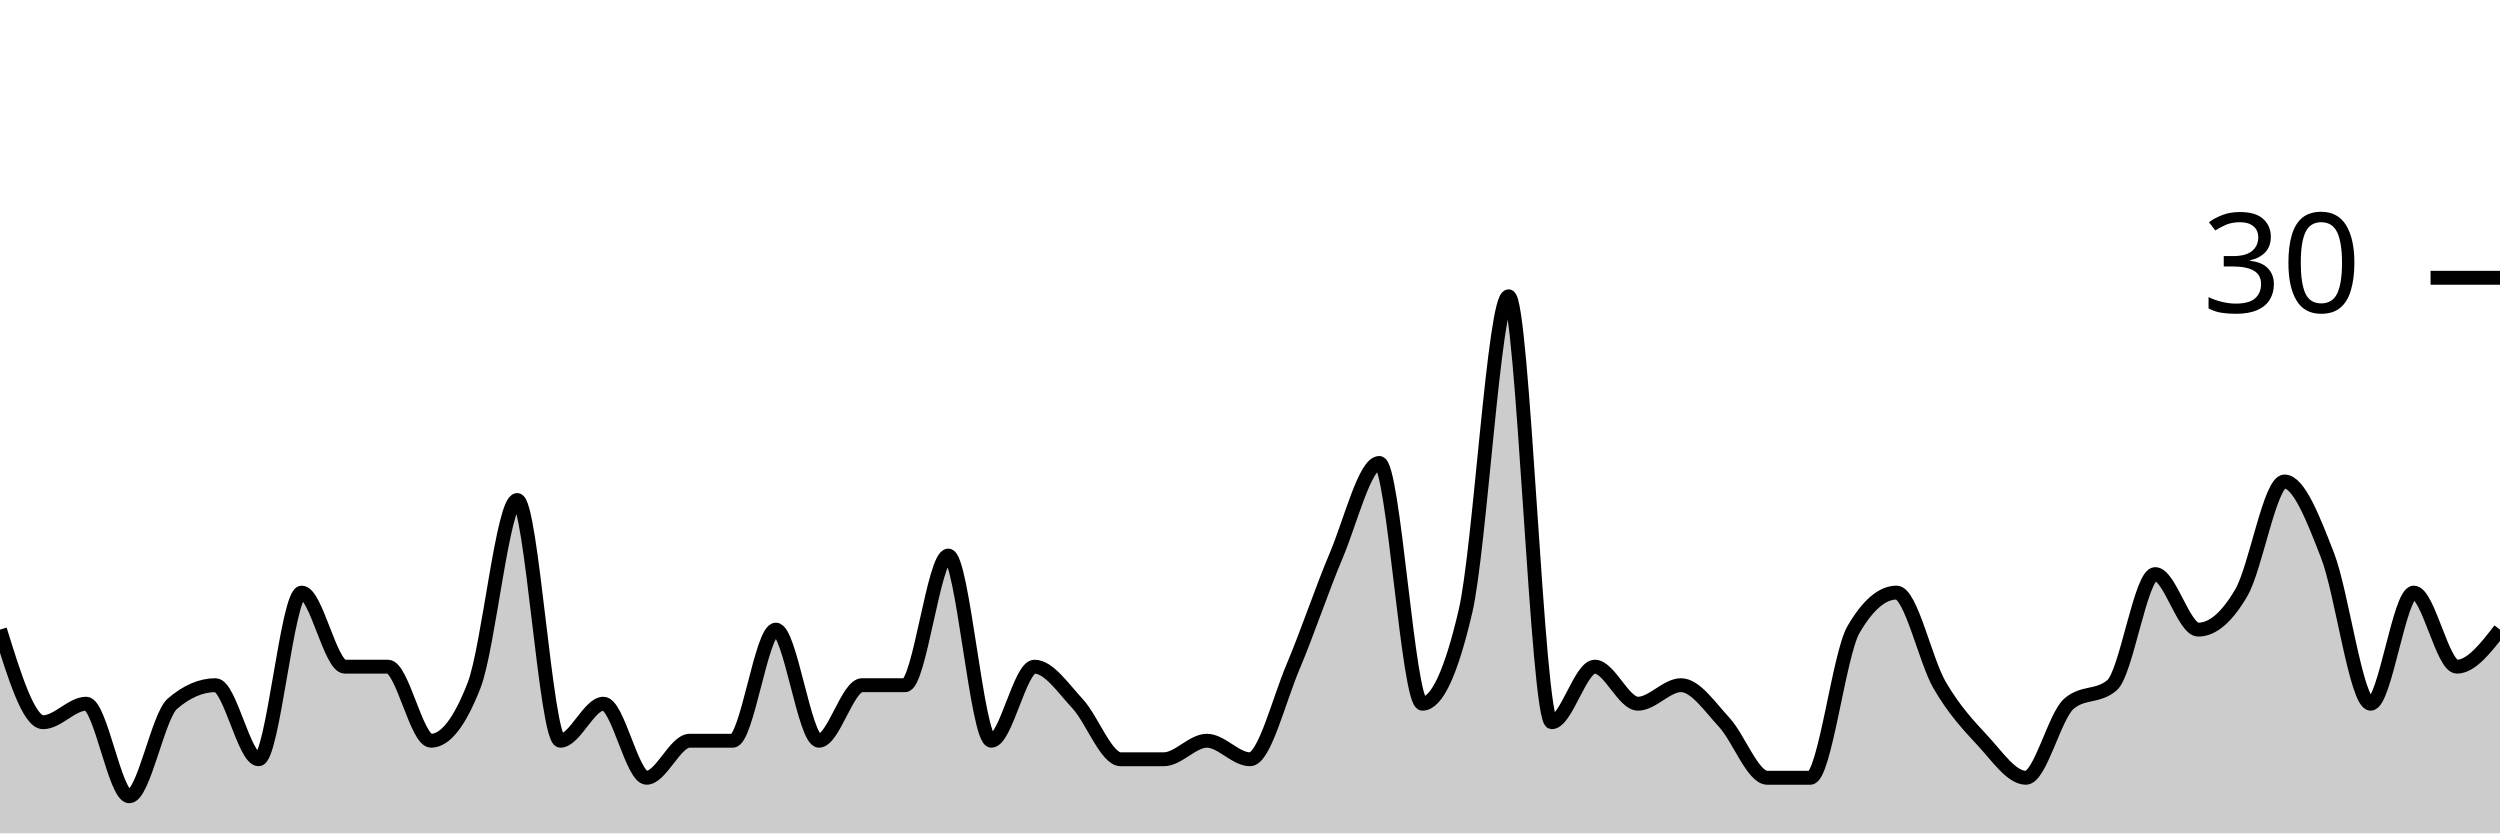
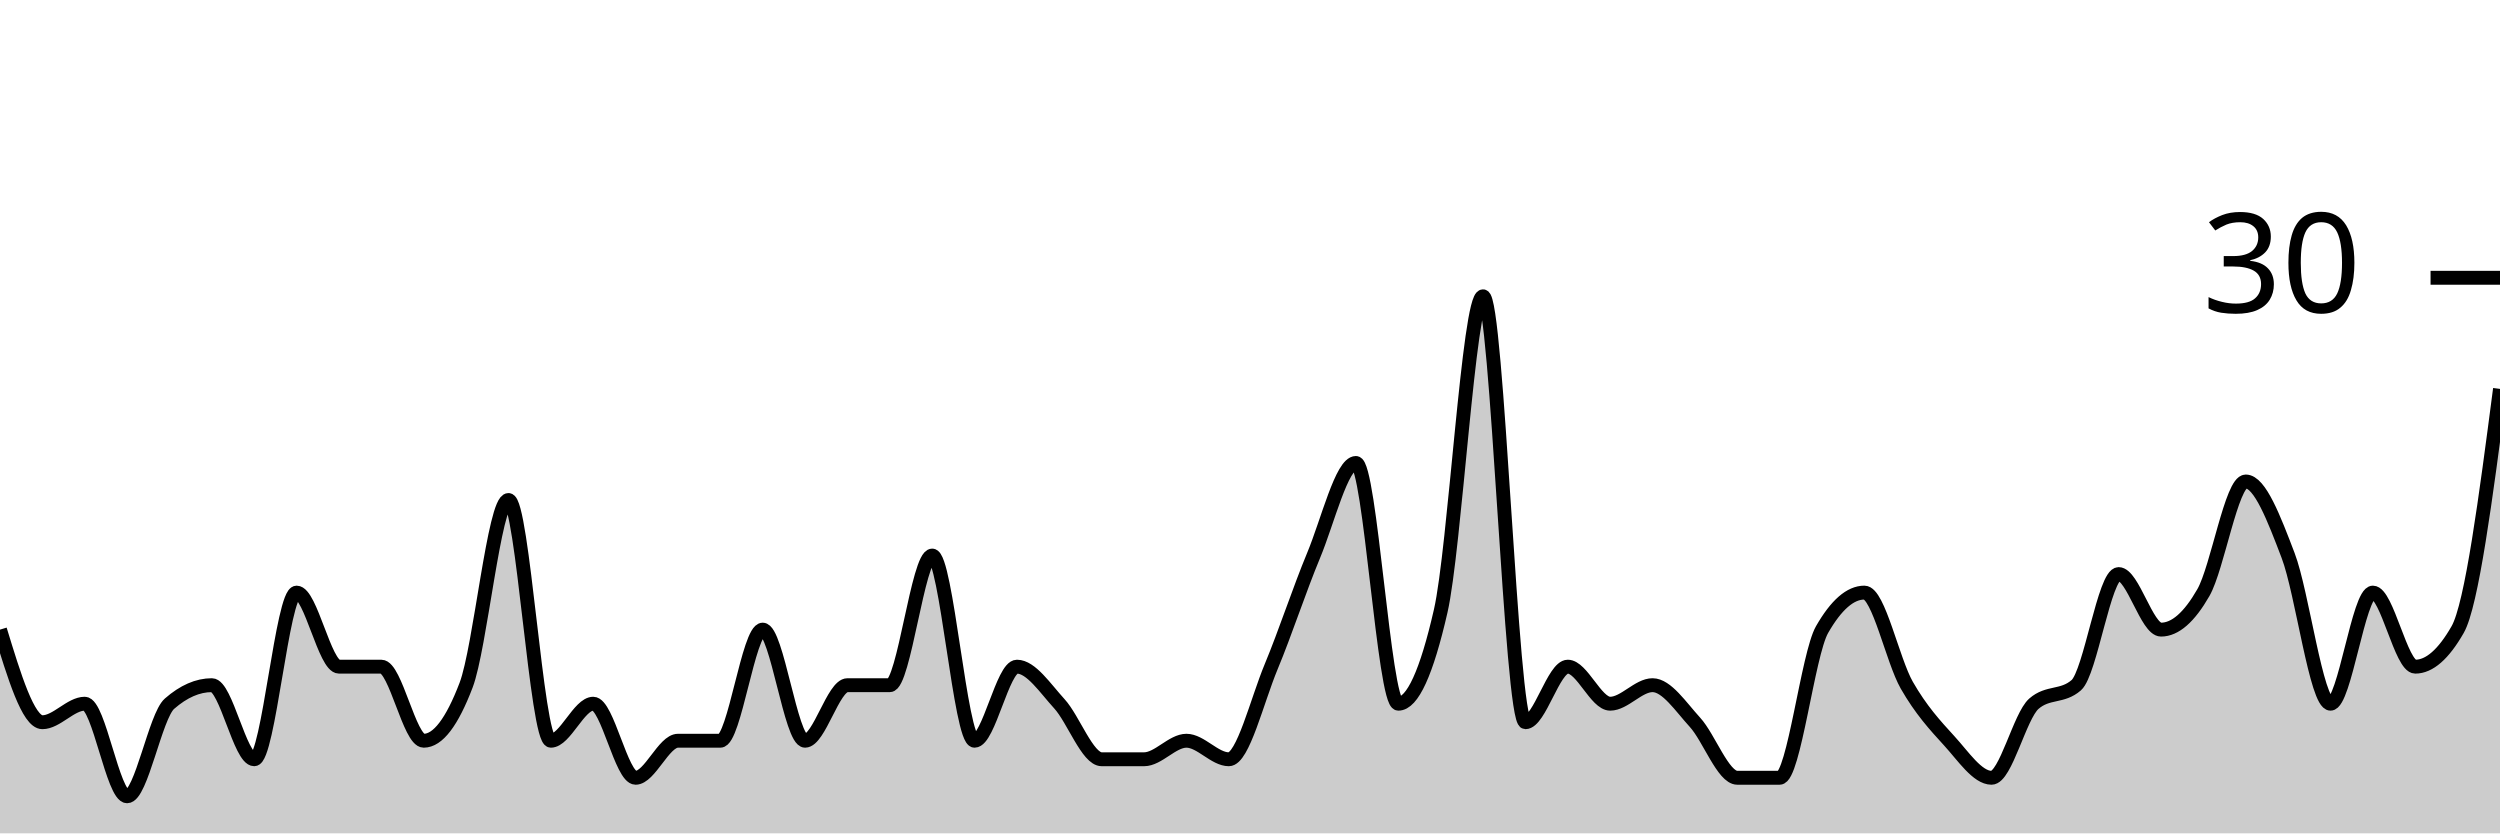
<svg xmlns="http://www.w3.org/2000/svg" viewBox="0 0 180 60">
  <g transform="translate(0,20)">
-     <path class="area" fill="rgba(0, 0, 0, 0.2)" d="M0,25.333C1.034,28.667,2.069,32,3.103,32C4.138,32,5.172,30.667,6.207,30.667C7.241,30.667,8.276,37.333,9.31,37.333C10.345,37.333,11.379,31.556,12.414,30.667C13.448,29.778,14.483,29.333,15.517,29.333C16.552,29.333,17.586,34.667,18.621,34.667C19.655,34.667,20.69,22.667,21.724,22.667C22.759,22.667,23.793,28,24.828,28C25.862,28,26.897,28,27.931,28C28.966,28,30,33.333,31.034,33.333C32.069,33.333,33.103,32,34.138,29.333C35.172,26.667,36.207,16,37.241,16C38.276,16,39.31,33.333,40.345,33.333C41.379,33.333,42.414,30.667,43.448,30.667C44.483,30.667,45.517,36,46.552,36C47.586,36,48.621,33.333,49.655,33.333C50.69,33.333,51.724,33.333,52.759,33.333C53.793,33.333,54.828,25.333,55.862,25.333C56.897,25.333,57.931,33.333,58.966,33.333C60,33.333,61.034,29.333,62.069,29.333C63.103,29.333,64.138,29.333,65.172,29.333C66.207,29.333,67.241,20,68.276,20C69.31,20,70.345,33.333,71.379,33.333C72.414,33.333,73.448,28,74.483,28C75.517,28,76.552,29.556,77.586,30.667C78.621,31.778,79.655,34.667,80.69,34.667C81.724,34.667,82.759,34.667,83.793,34.667C84.828,34.667,85.862,33.333,86.897,33.333C87.931,33.333,88.966,34.667,90,34.667C91.034,34.667,92.069,30.444,93.103,28C94.138,25.556,95.172,22.444,96.207,20C97.241,17.556,98.276,13.333,99.31,13.333C100.345,13.333,101.379,30.667,102.414,30.667C103.448,30.667,104.483,28.444,105.517,24C106.552,19.556,107.586,1.333,108.621,1.333C109.655,1.333,110.69,32,111.724,32C112.759,32,113.793,28,114.828,28C115.862,28,116.897,30.667,117.931,30.667C118.966,30.667,120,29.333,121.034,29.333C122.069,29.333,123.103,30.889,124.138,32C125.172,33.111,126.207,36,127.241,36C128.276,36,129.31,36,130.345,36C131.379,36,132.414,27.111,133.448,25.333C134.483,23.556,135.517,22.667,136.552,22.667C137.586,22.667,138.621,27.556,139.655,29.333C140.69,31.111,141.724,32.222,142.759,33.333C143.793,34.444,144.828,36,145.862,36C146.897,36,147.931,31.556,148.966,30.667C150,29.778,151.034,30.222,152.069,29.333C153.103,28.444,154.138,21.333,155.172,21.333C156.207,21.333,157.241,25.333,158.276,25.333C159.31,25.333,160.345,24.444,161.379,22.667C162.414,20.889,163.448,14.667,164.483,14.667C165.517,14.667,166.552,17.333,167.586,20C168.621,22.667,169.655,30.667,170.69,30.667C171.724,30.667,172.759,22.667,173.793,22.667C174.828,22.667,175.862,28,176.897,28C177.931,28,178.966,26.667,180,25.333L180,40C178.966,40,177.931,40,176.897,40C175.862,40,174.828,40,173.793,40C172.759,40,171.724,40,170.69,40C169.655,40,168.621,40,167.586,40C166.552,40,165.517,40,164.483,40C163.448,40,162.414,40,161.379,40C160.345,40,159.31,40,158.276,40C157.241,40,156.207,40,155.172,40C154.138,40,153.103,40,152.069,40C151.034,40,150,40,148.966,40C147.931,40,146.897,40,145.862,40C144.828,40,143.793,40,142.759,40C141.724,40,140.69,40,139.655,40C138.621,40,137.586,40,136.552,40C135.517,40,134.483,40,133.448,40C132.414,40,131.379,40,130.345,40C129.31,40,128.276,40,127.241,40C126.207,40,125.172,40,124.138,40C123.103,40,122.069,40,121.034,40C120,40,118.966,40,117.931,40C116.897,40,115.862,40,114.828,40C113.793,40,112.759,40,111.724,40C110.69,40,109.655,40,108.621,40C107.586,40,106.552,40,105.517,40C104.483,40,103.448,40,102.414,40C101.379,40,100.345,40,99.31,40C98.276,40,97.241,40,96.207,40C95.172,40,94.138,40,93.103,40C92.069,40,91.034,40,90,40C88.966,40,87.931,40,86.897,40C85.862,40,84.828,40,83.793,40C82.759,40,81.724,40,80.69,40C79.655,40,78.621,40,77.586,40C76.552,40,75.517,40,74.483,40C73.448,40,72.414,40,71.379,40C70.345,40,69.31,40,68.276,40C67.241,40,66.207,40,65.172,40C64.138,40,63.103,40,62.069,40C61.034,40,60,40,58.966,40C57.931,40,56.897,40,55.862,40C54.828,40,53.793,40,52.759,40C51.724,40,50.69,40,49.655,40C48.621,40,47.586,40,46.552,40C45.517,40,44.483,40,43.448,40C42.414,40,41.379,40,40.345,40C39.31,40,38.276,40,37.241,40C36.207,40,35.172,40,34.138,40C33.103,40,32.069,40,31.034,40C30,40,28.966,40,27.931,40C26.897,40,25.862,40,24.828,40C23.793,40,22.759,40,21.724,40C20.69,40,19.655,40,18.621,40C17.586,40,16.552,40,15.517,40C14.483,40,13.448,40,12.414,40C11.379,40,10.345,40,9.31,40C8.276,40,7.241,40,6.207,40C5.172,40,4.138,40,3.103,40C2.069,40,1.034,40,0,40Z" />
-     <path class="line" stroke="black" fill="none" d="M0,25.333C1.034,28.667,2.069,32,3.103,32C4.138,32,5.172,30.667,6.207,30.667C7.241,30.667,8.276,37.333,9.31,37.333C10.345,37.333,11.379,31.556,12.414,30.667C13.448,29.778,14.483,29.333,15.517,29.333C16.552,29.333,17.586,34.667,18.621,34.667C19.655,34.667,20.69,22.667,21.724,22.667C22.759,22.667,23.793,28,24.828,28C25.862,28,26.897,28,27.931,28C28.966,28,30,33.333,31.034,33.333C32.069,33.333,33.103,32,34.138,29.333C35.172,26.667,36.207,16,37.241,16C38.276,16,39.31,33.333,40.345,33.333C41.379,33.333,42.414,30.667,43.448,30.667C44.483,30.667,45.517,36,46.552,36C47.586,36,48.621,33.333,49.655,33.333C50.69,33.333,51.724,33.333,52.759,33.333C53.793,33.333,54.828,25.333,55.862,25.333C56.897,25.333,57.931,33.333,58.966,33.333C60,33.333,61.034,29.333,62.069,29.333C63.103,29.333,64.138,29.333,65.172,29.333C66.207,29.333,67.241,20,68.276,20C69.31,20,70.345,33.333,71.379,33.333C72.414,33.333,73.448,28,74.483,28C75.517,28,76.552,29.556,77.586,30.667C78.621,31.778,79.655,34.667,80.69,34.667C81.724,34.667,82.759,34.667,83.793,34.667C84.828,34.667,85.862,33.333,86.897,33.333C87.931,33.333,88.966,34.667,90,34.667C91.034,34.667,92.069,30.444,93.103,28C94.138,25.556,95.172,22.444,96.207,20C97.241,17.556,98.276,13.333,99.31,13.333C100.345,13.333,101.379,30.667,102.414,30.667C103.448,30.667,104.483,28.444,105.517,24C106.552,19.556,107.586,1.333,108.621,1.333C109.655,1.333,110.69,32,111.724,32C112.759,32,113.793,28,114.828,28C115.862,28,116.897,30.667,117.931,30.667C118.966,30.667,120,29.333,121.034,29.333C122.069,29.333,123.103,30.889,124.138,32C125.172,33.111,126.207,36,127.241,36C128.276,36,129.31,36,130.345,36C131.379,36,132.414,27.111,133.448,25.333C134.483,23.556,135.517,22.667,136.552,22.667C137.586,22.667,138.621,27.556,139.655,29.333C140.69,31.111,141.724,32.222,142.759,33.333C143.793,34.444,144.828,36,145.862,36C146.897,36,147.931,31.556,148.966,30.667C150,29.778,151.034,30.222,152.069,29.333C153.103,28.444,154.138,21.333,155.172,21.333C156.207,21.333,157.241,25.333,158.276,25.333C159.31,25.333,160.345,24.444,161.379,22.667C162.414,20.889,163.448,14.667,164.483,14.667C165.517,14.667,166.552,17.333,167.586,20C168.621,22.667,169.655,30.667,170.69,30.667C171.724,30.667,172.759,22.667,173.793,22.667C174.828,22.667,175.862,28,176.897,28C177.931,28,178.966,26.667,180,25.333" />
+     <path class="area" fill="rgba(0, 0, 0, 0.2)" d="M0,25.333C1.017,28.667,2.034,32,3.051,32C4.068,32,5.085,30.667,6.102,30.667C7.119,30.667,8.136,37.333,9.153,37.333C10.169,37.333,11.186,31.556,12.203,30.667C13.22,29.778,14.237,29.333,15.254,29.333C16.271,29.333,17.288,34.667,18.305,34.667C19.322,34.667,20.339,22.667,21.356,22.667C22.373,22.667,23.39,28,24.407,28C25.424,28,26.441,28,27.458,28C28.475,28,29.492,33.333,30.508,33.333C31.525,33.333,32.542,32,33.559,29.333C34.576,26.667,35.593,16,36.61,16C37.627,16,38.644,33.333,39.661,33.333C40.678,33.333,41.695,30.667,42.712,30.667C43.729,30.667,44.746,36,45.763,36C46.78,36,47.797,33.333,48.814,33.333C49.831,33.333,50.847,33.333,51.864,33.333C52.881,33.333,53.898,25.333,54.915,25.333C55.932,25.333,56.949,33.333,57.966,33.333C58.983,33.333,60,29.333,61.017,29.333C62.034,29.333,63.051,29.333,64.068,29.333C65.085,29.333,66.102,20,67.119,20C68.136,20,69.153,33.333,70.169,33.333C71.186,33.333,72.203,28,73.22,28C74.237,28,75.254,29.556,76.271,30.667C77.288,31.778,78.305,34.667,79.322,34.667C80.339,34.667,81.356,34.667,82.373,34.667C83.39,34.667,84.407,33.333,85.424,33.333C86.441,33.333,87.458,34.667,88.475,34.667C89.492,34.667,90.508,30.444,91.525,28C92.542,25.556,93.559,22.444,94.576,20C95.593,17.556,96.61,13.333,97.627,13.333C98.644,13.333,99.661,30.667,100.678,30.667C101.695,30.667,102.712,28.444,103.729,24C104.746,19.556,105.763,1.333,106.78,1.333C107.797,1.333,108.814,32,109.831,32C110.847,32,111.864,28,112.881,28C113.898,28,114.915,30.667,115.932,30.667C116.949,30.667,117.966,29.333,118.983,29.333C120,29.333,121.017,30.889,122.034,32C123.051,33.111,124.068,36,125.085,36C126.102,36,127.119,36,128.136,36C129.153,36,130.169,27.111,131.186,25.333C132.203,23.556,133.22,22.667,134.237,22.667C135.254,22.667,136.271,27.556,137.288,29.333C138.305,31.111,139.322,32.222,140.339,33.333C141.356,34.444,142.373,36,143.39,36C144.407,36,145.424,31.556,146.441,30.667C147.458,29.778,148.475,30.222,149.492,29.333C150.508,28.444,151.525,21.333,152.542,21.333C153.559,21.333,154.576,25.333,155.593,25.333C156.61,25.333,157.627,24.444,158.644,22.667C159.661,20.889,160.678,14.667,161.695,14.667C162.712,14.667,163.729,17.333,164.746,20C165.763,22.667,166.78,30.667,167.797,30.667C168.814,30.667,169.831,22.667,170.847,22.667C171.864,22.667,172.881,28,173.898,28C174.915,28,175.932,27.111,176.949,25.333C177.966,23.556,178.983,15.778,180,8L180,40C178.983,40,177.966,40,176.949,40C175.932,40,174.915,40,173.898,40C172.881,40,171.864,40,170.847,40C169.831,40,168.814,40,167.797,40C166.78,40,165.763,40,164.746,40C163.729,40,162.712,40,161.695,40C160.678,40,159.661,40,158.644,40C157.627,40,156.61,40,155.593,40C154.576,40,153.559,40,152.542,40C151.525,40,150.508,40,149.492,40C148.475,40,147.458,40,146.441,40C145.424,40,144.407,40,143.39,40C142.373,40,141.356,40,140.339,40C139.322,40,138.305,40,137.288,40C136.271,40,135.254,40,134.237,40C133.22,40,132.203,40,131.186,40C130.169,40,129.153,40,128.136,40C127.119,40,126.102,40,125.085,40C124.068,40,123.051,40,122.034,40C121.017,40,120,40,118.983,40C117.966,40,116.949,40,115.932,40C114.915,40,113.898,40,112.881,40C111.864,40,110.847,40,109.831,40C108.814,40,107.797,40,106.78,40C105.763,40,104.746,40,103.729,40C102.712,40,101.695,40,100.678,40C99.661,40,98.644,40,97.627,40C96.61,40,95.593,40,94.576,40C93.559,40,92.542,40,91.525,40C90.508,40,89.492,40,88.475,40C87.458,40,86.441,40,85.424,40C84.407,40,83.39,40,82.373,40C81.356,40,80.339,40,79.322,40C78.305,40,77.288,40,76.271,40C75.254,40,74.237,40,73.22,40C72.203,40,71.186,40,70.169,40C69.153,40,68.136,40,67.119,40C66.102,40,65.085,40,64.068,40C63.051,40,62.034,40,61.017,40C60,40,58.983,40,57.966,40C56.949,40,55.932,40,54.915,40C53.898,40,52.881,40,51.864,40C50.847,40,49.831,40,48.814,40C47.797,40,46.78,40,45.763,40C44.746,40,43.729,40,42.712,40C41.695,40,40.678,40,39.661,40C38.644,40,37.627,40,36.61,40C35.593,40,34.576,40,33.559,40C32.542,40,31.525,40,30.508,40C29.492,40,28.475,40,27.458,40C26.441,40,25.424,40,24.407,40C23.39,40,22.373,40,21.356,40C20.339,40,19.322,40,18.305,40C17.288,40,16.271,40,15.254,40C14.237,40,13.22,40,12.203,40C11.186,40,10.169,40,9.153,40C8.136,40,7.119,40,6.102,40C5.085,40,4.068,40,3.051,40C2.034,40,1.017,40,0,40Z" />
+     <path class="line" stroke="black" fill="none" d="M0,25.333C1.017,28.667,2.034,32,3.051,32C4.068,32,5.085,30.667,6.102,30.667C7.119,30.667,8.136,37.333,9.153,37.333C10.169,37.333,11.186,31.556,12.203,30.667C13.22,29.778,14.237,29.333,15.254,29.333C16.271,29.333,17.288,34.667,18.305,34.667C19.322,34.667,20.339,22.667,21.356,22.667C22.373,22.667,23.39,28,24.407,28C25.424,28,26.441,28,27.458,28C28.475,28,29.492,33.333,30.508,33.333C31.525,33.333,32.542,32,33.559,29.333C34.576,26.667,35.593,16,36.61,16C37.627,16,38.644,33.333,39.661,33.333C40.678,33.333,41.695,30.667,42.712,30.667C43.729,30.667,44.746,36,45.763,36C46.78,36,47.797,33.333,48.814,33.333C49.831,33.333,50.847,33.333,51.864,33.333C52.881,33.333,53.898,25.333,54.915,25.333C55.932,25.333,56.949,33.333,57.966,33.333C58.983,33.333,60,29.333,61.017,29.333C62.034,29.333,63.051,29.333,64.068,29.333C65.085,29.333,66.102,20,67.119,20C68.136,20,69.153,33.333,70.169,33.333C71.186,33.333,72.203,28,73.22,28C74.237,28,75.254,29.556,76.271,30.667C77.288,31.778,78.305,34.667,79.322,34.667C80.339,34.667,81.356,34.667,82.373,34.667C83.39,34.667,84.407,33.333,85.424,33.333C86.441,33.333,87.458,34.667,88.475,34.667C89.492,34.667,90.508,30.444,91.525,28C92.542,25.556,93.559,22.444,94.576,20C95.593,17.556,96.61,13.333,97.627,13.333C98.644,13.333,99.661,30.667,100.678,30.667C101.695,30.667,102.712,28.444,103.729,24C104.746,19.556,105.763,1.333,106.78,1.333C107.797,1.333,108.814,32,109.831,32C110.847,32,111.864,28,112.881,28C113.898,28,114.915,30.667,115.932,30.667C116.949,30.667,117.966,29.333,118.983,29.333C120,29.333,121.017,30.889,122.034,32C123.051,33.111,124.068,36,125.085,36C126.102,36,127.119,36,128.136,36C129.153,36,130.169,27.111,131.186,25.333C132.203,23.556,133.22,22.667,134.237,22.667C135.254,22.667,136.271,27.556,137.288,29.333C138.305,31.111,139.322,32.222,140.339,33.333C141.356,34.444,142.373,36,143.39,36C144.407,36,145.424,31.556,146.441,30.667C147.458,29.778,148.475,30.222,149.492,29.333C150.508,28.444,151.525,21.333,152.542,21.333C153.559,21.333,154.576,25.333,155.593,25.333C156.61,25.333,157.627,24.444,158.644,22.667C159.661,20.889,160.678,14.667,161.695,14.667C162.712,14.667,163.729,17.333,164.746,20C165.763,22.667,166.78,30.667,167.797,30.667C168.814,30.667,169.831,22.667,170.847,22.667C171.864,22.667,172.881,28,173.898,28C174.915,28,175.932,27.111,176.949,25.333C177.966,23.556,178.983,15.778,180,8" />
    <path class="axis-ceiling" stroke-width="1" stroke="black" fill="none" d="M175,0L180,0" />
    <text class="axis-ceiling-label" font-family="sans-serif" text-anchor="end" font-size="10px" x="170" y="2.5">30</text>
  </g>
</svg>
